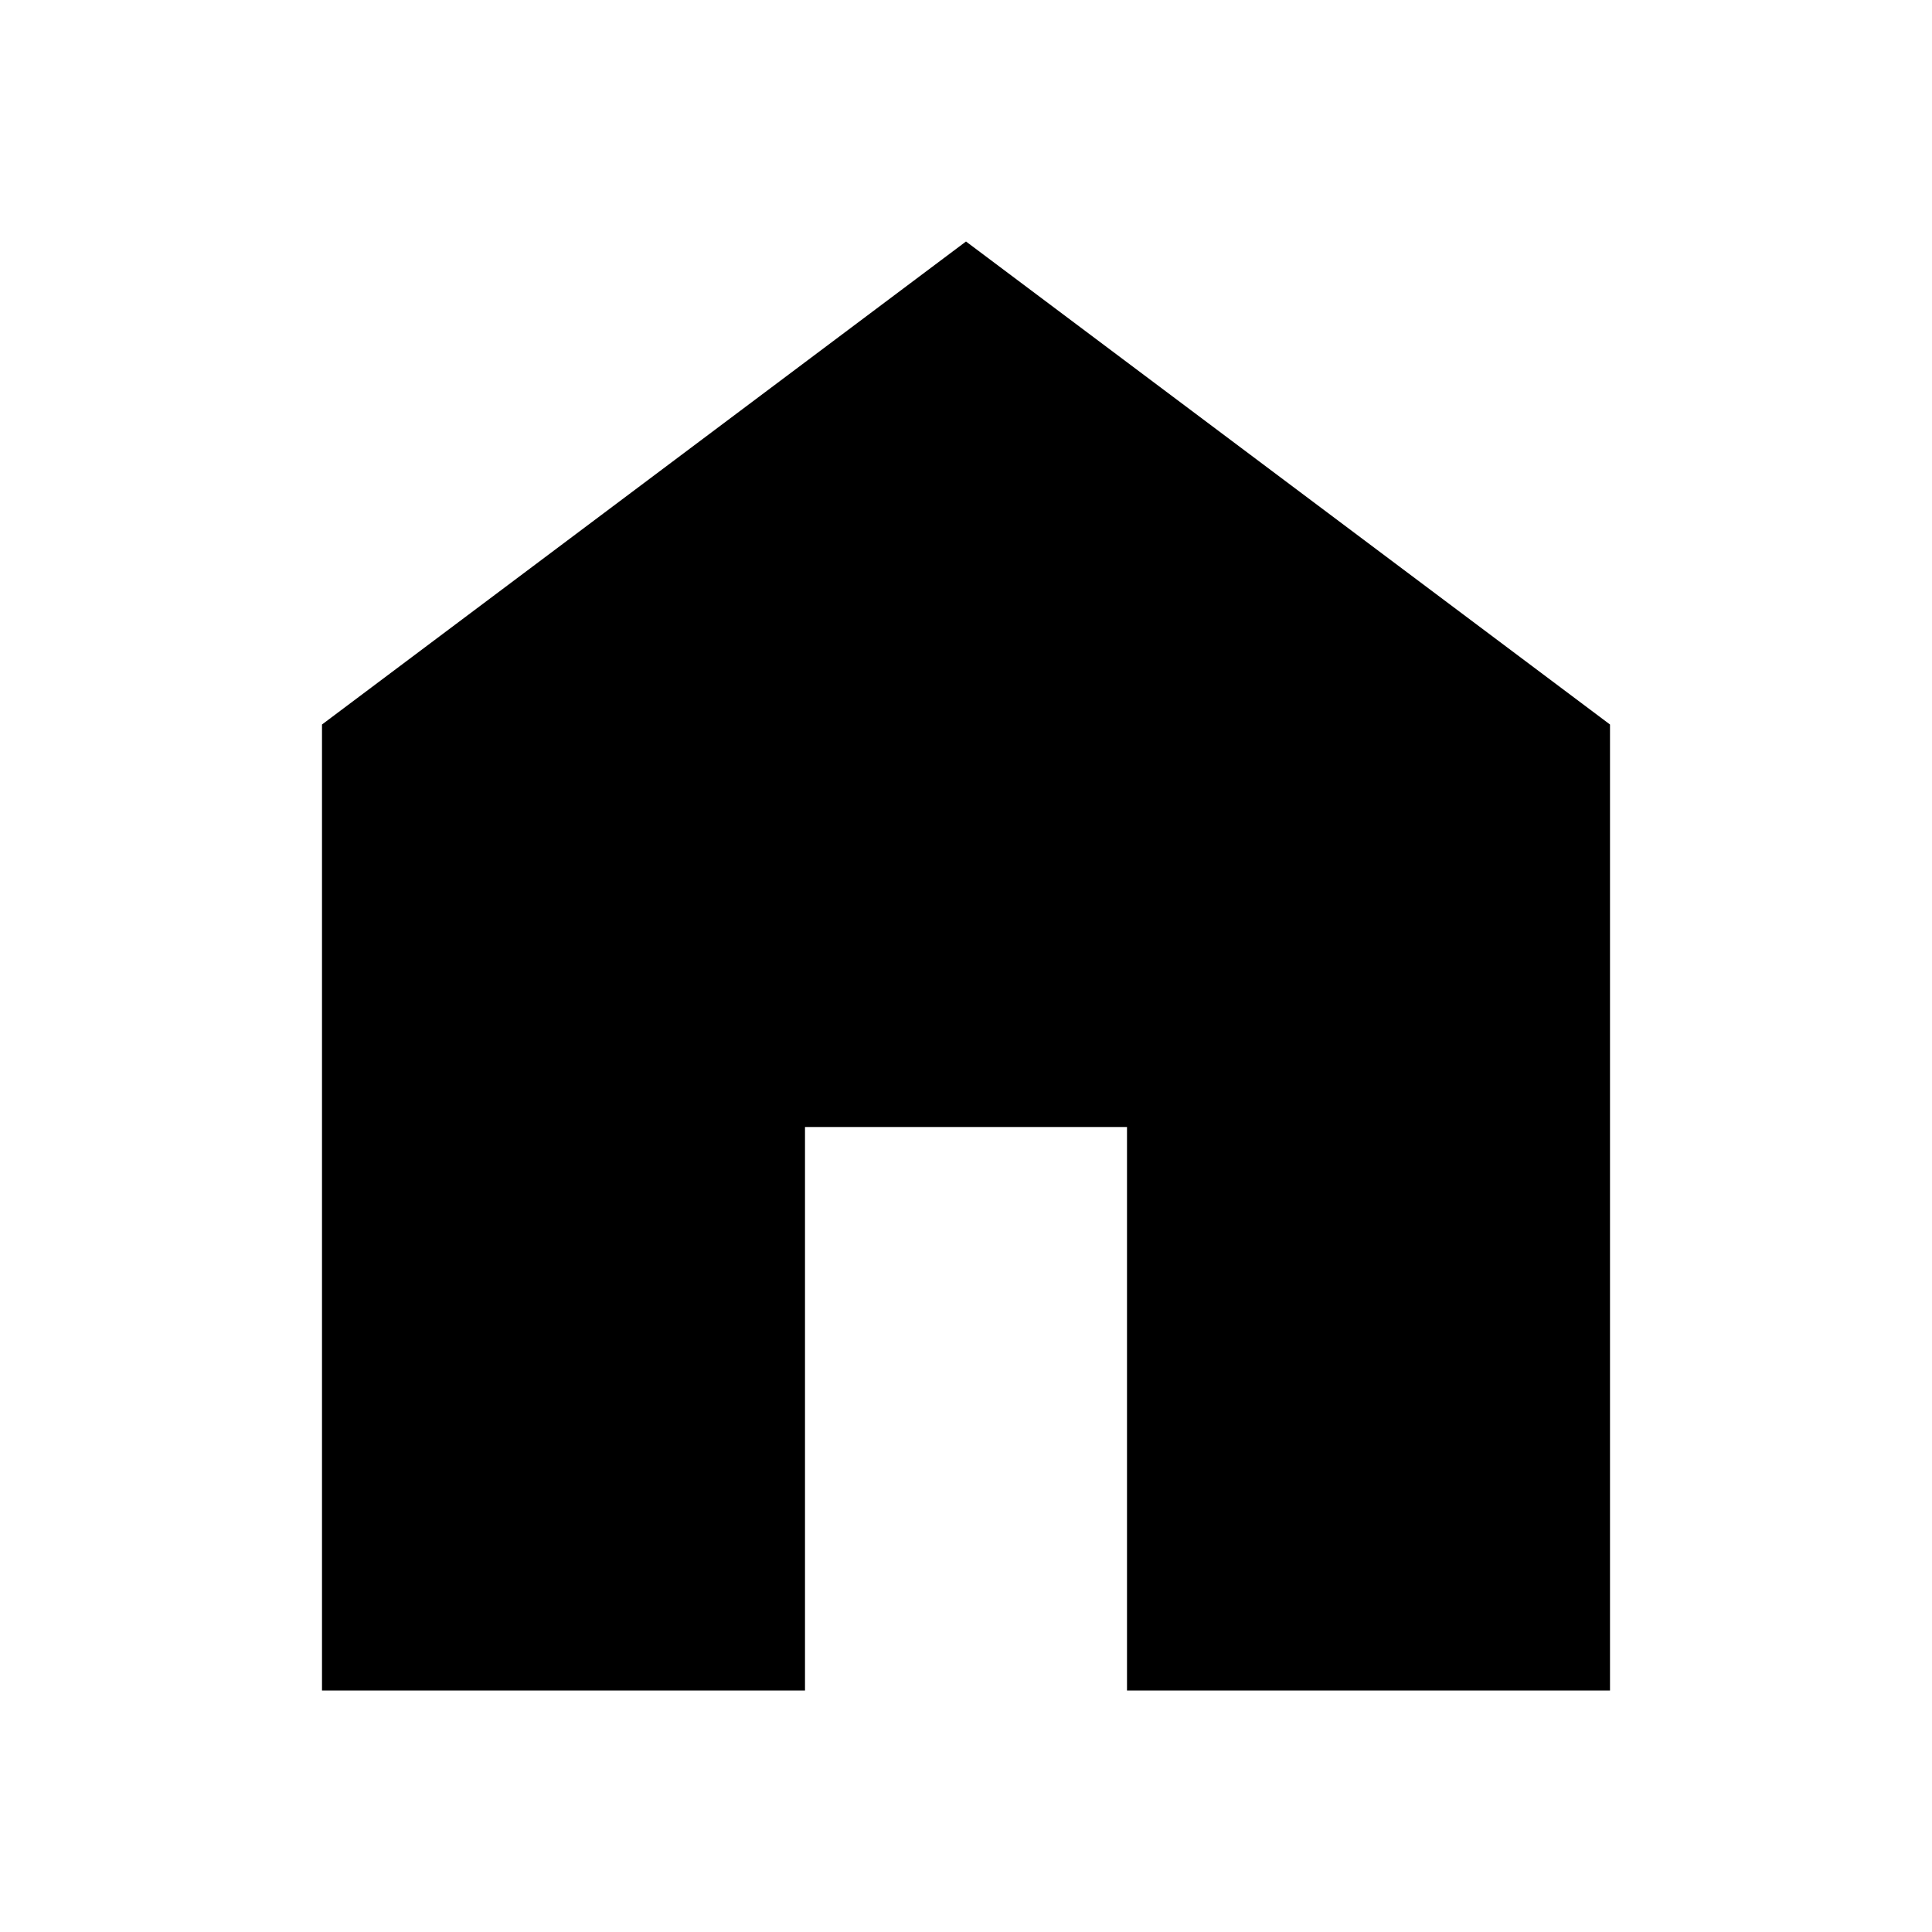
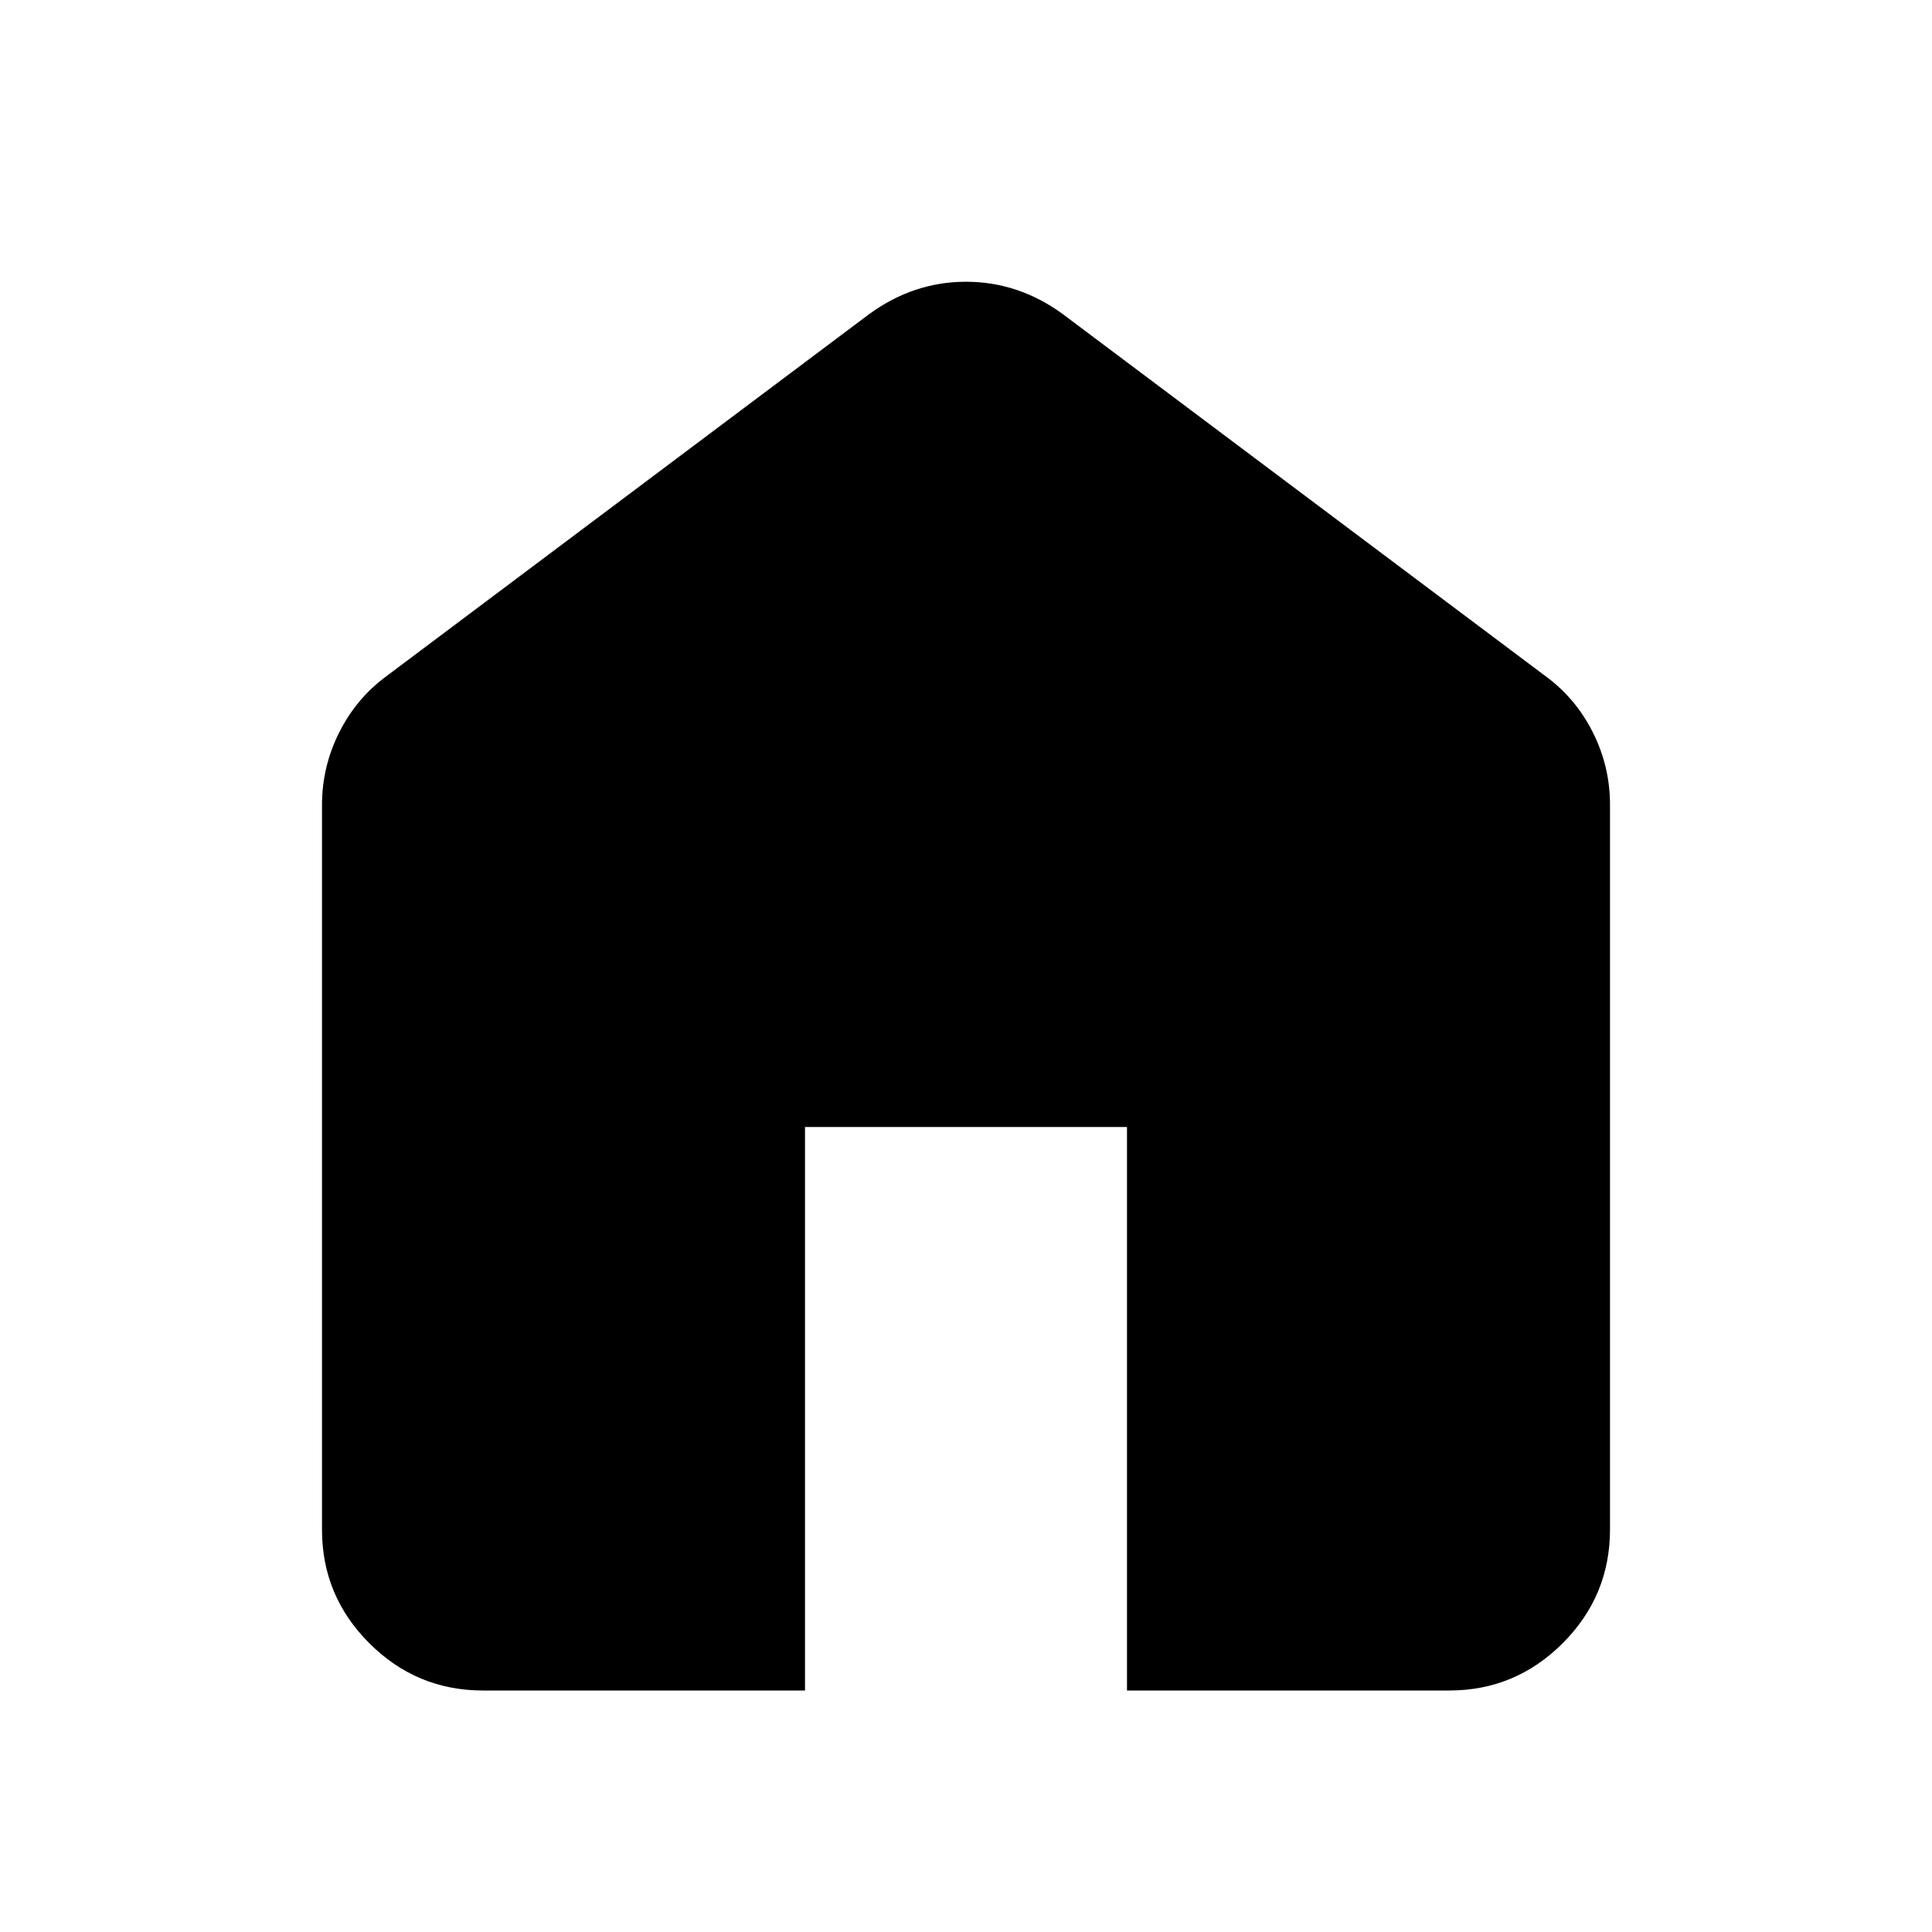
<svg xmlns="http://www.w3.org/2000/svg" viewBox="0 0 24 24">
-   <path fill="currentColor" d="M4 21V9l8-6l8 6v12h-6v-7h-4v7H4Z" />
+   <path fill="currentColor" d="M6 21q-.825 0-1.413-.588T4 19v-9q0-.475.213-.9t.587-.7l6-4.5q.275-.2.575-.3T12 3.5q.325 0 .625.1t.575.3l6 4.5q.375.275.588.7T20 10v9q0 .825-.588 1.413T18 21h-4v-7h-4v7H6Z" />
</svg>
